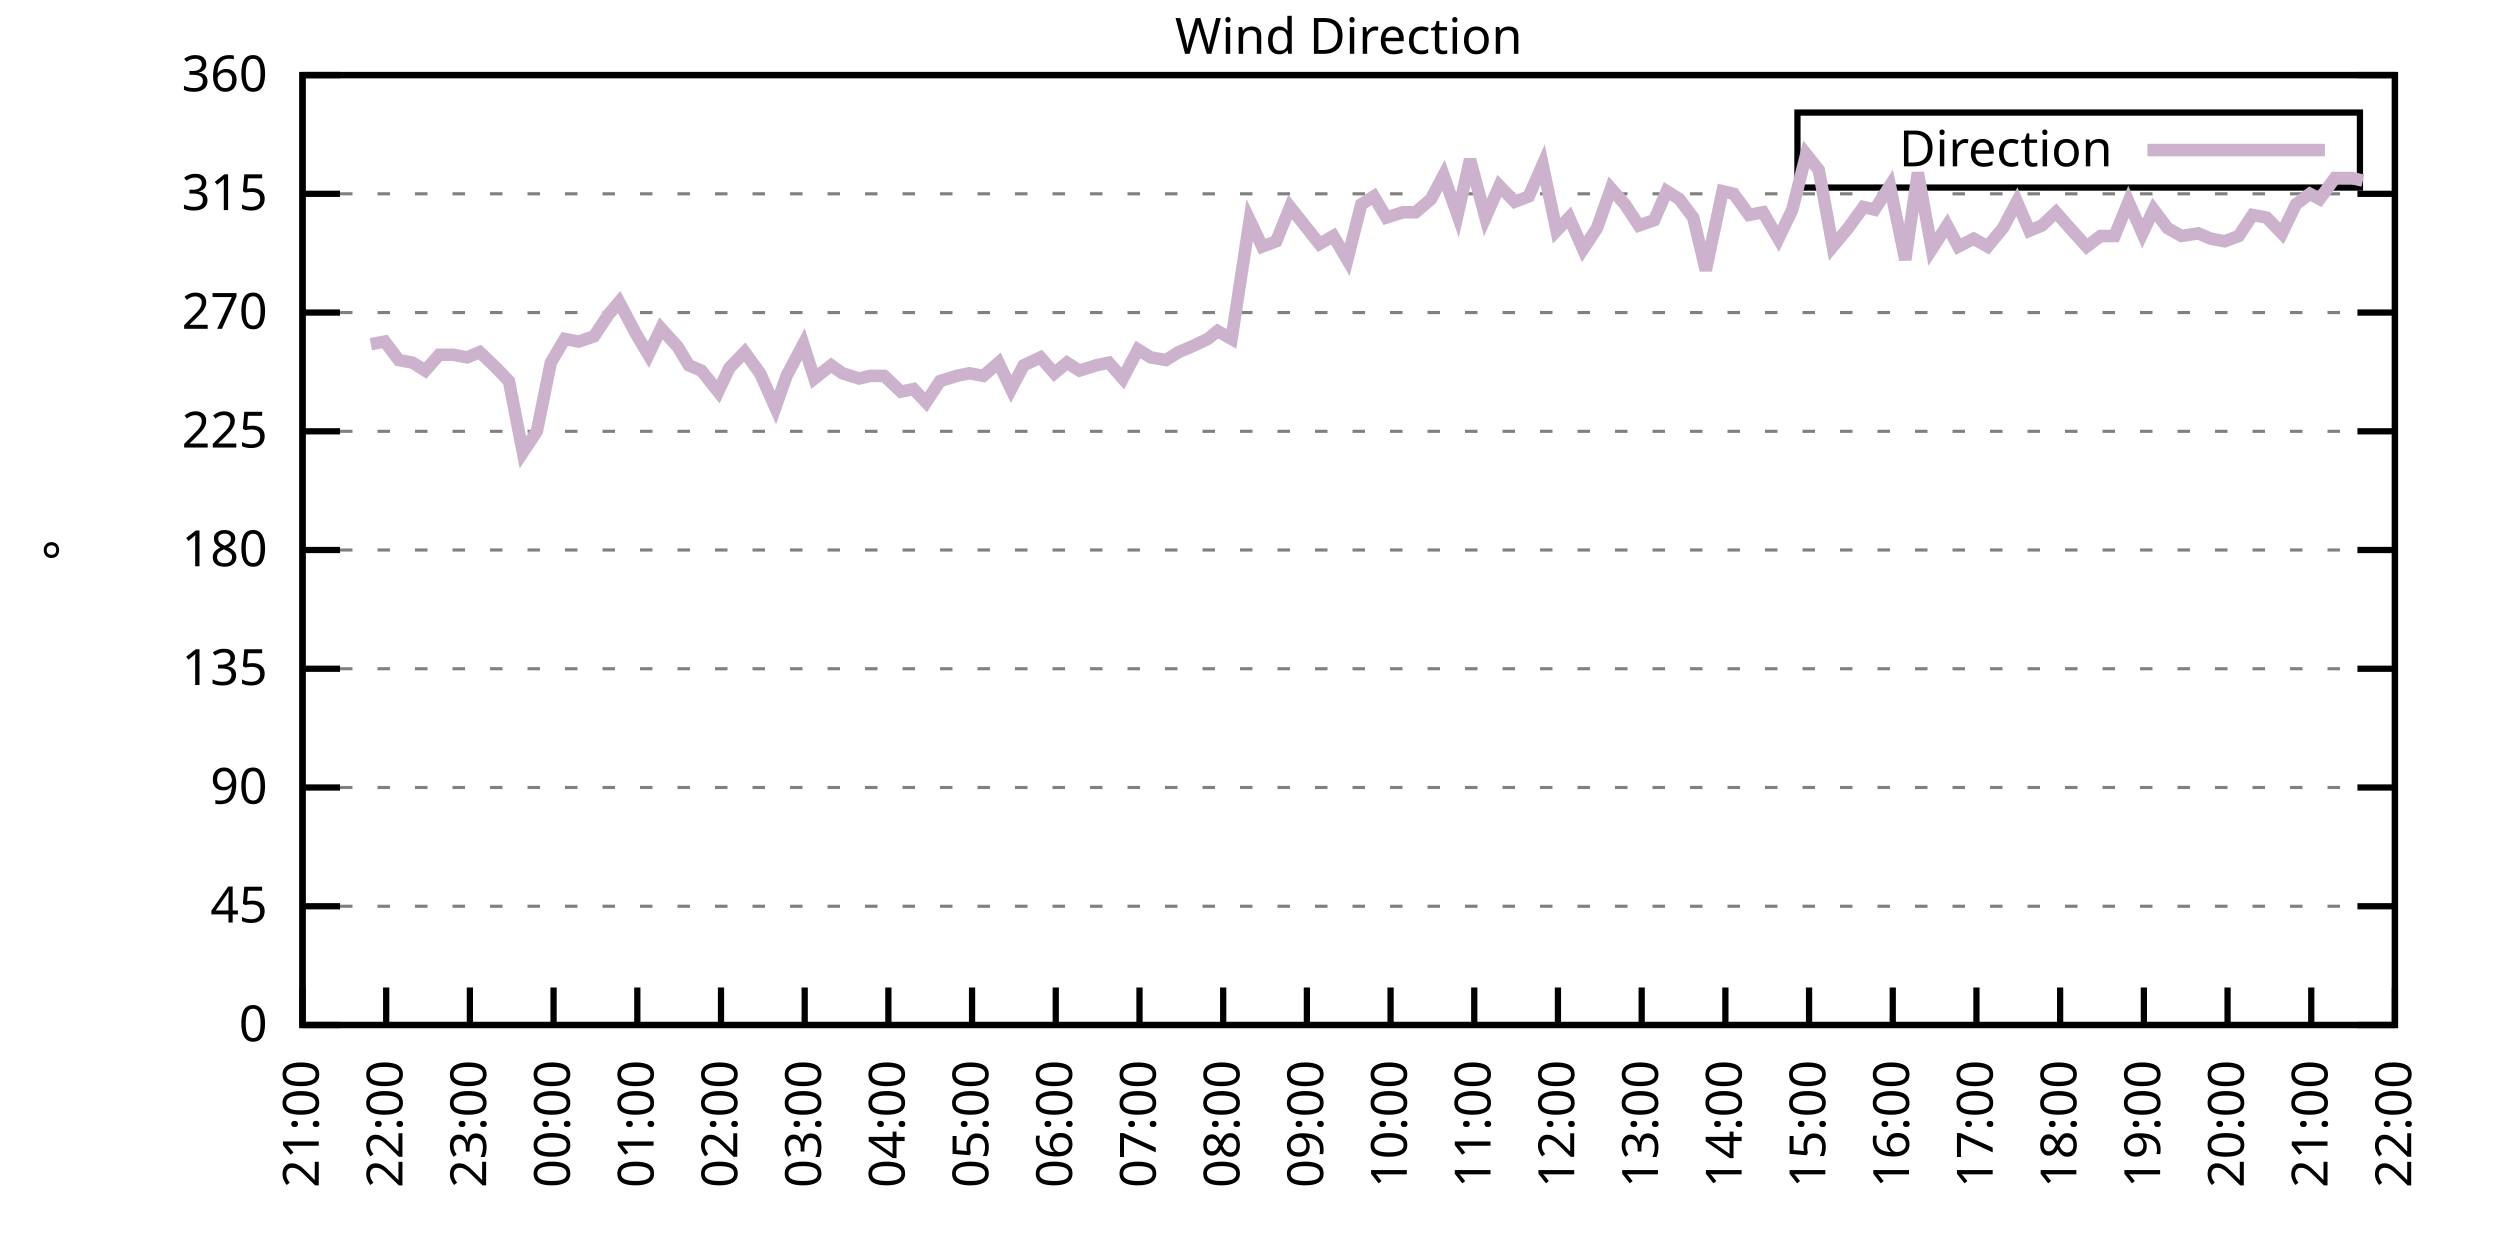
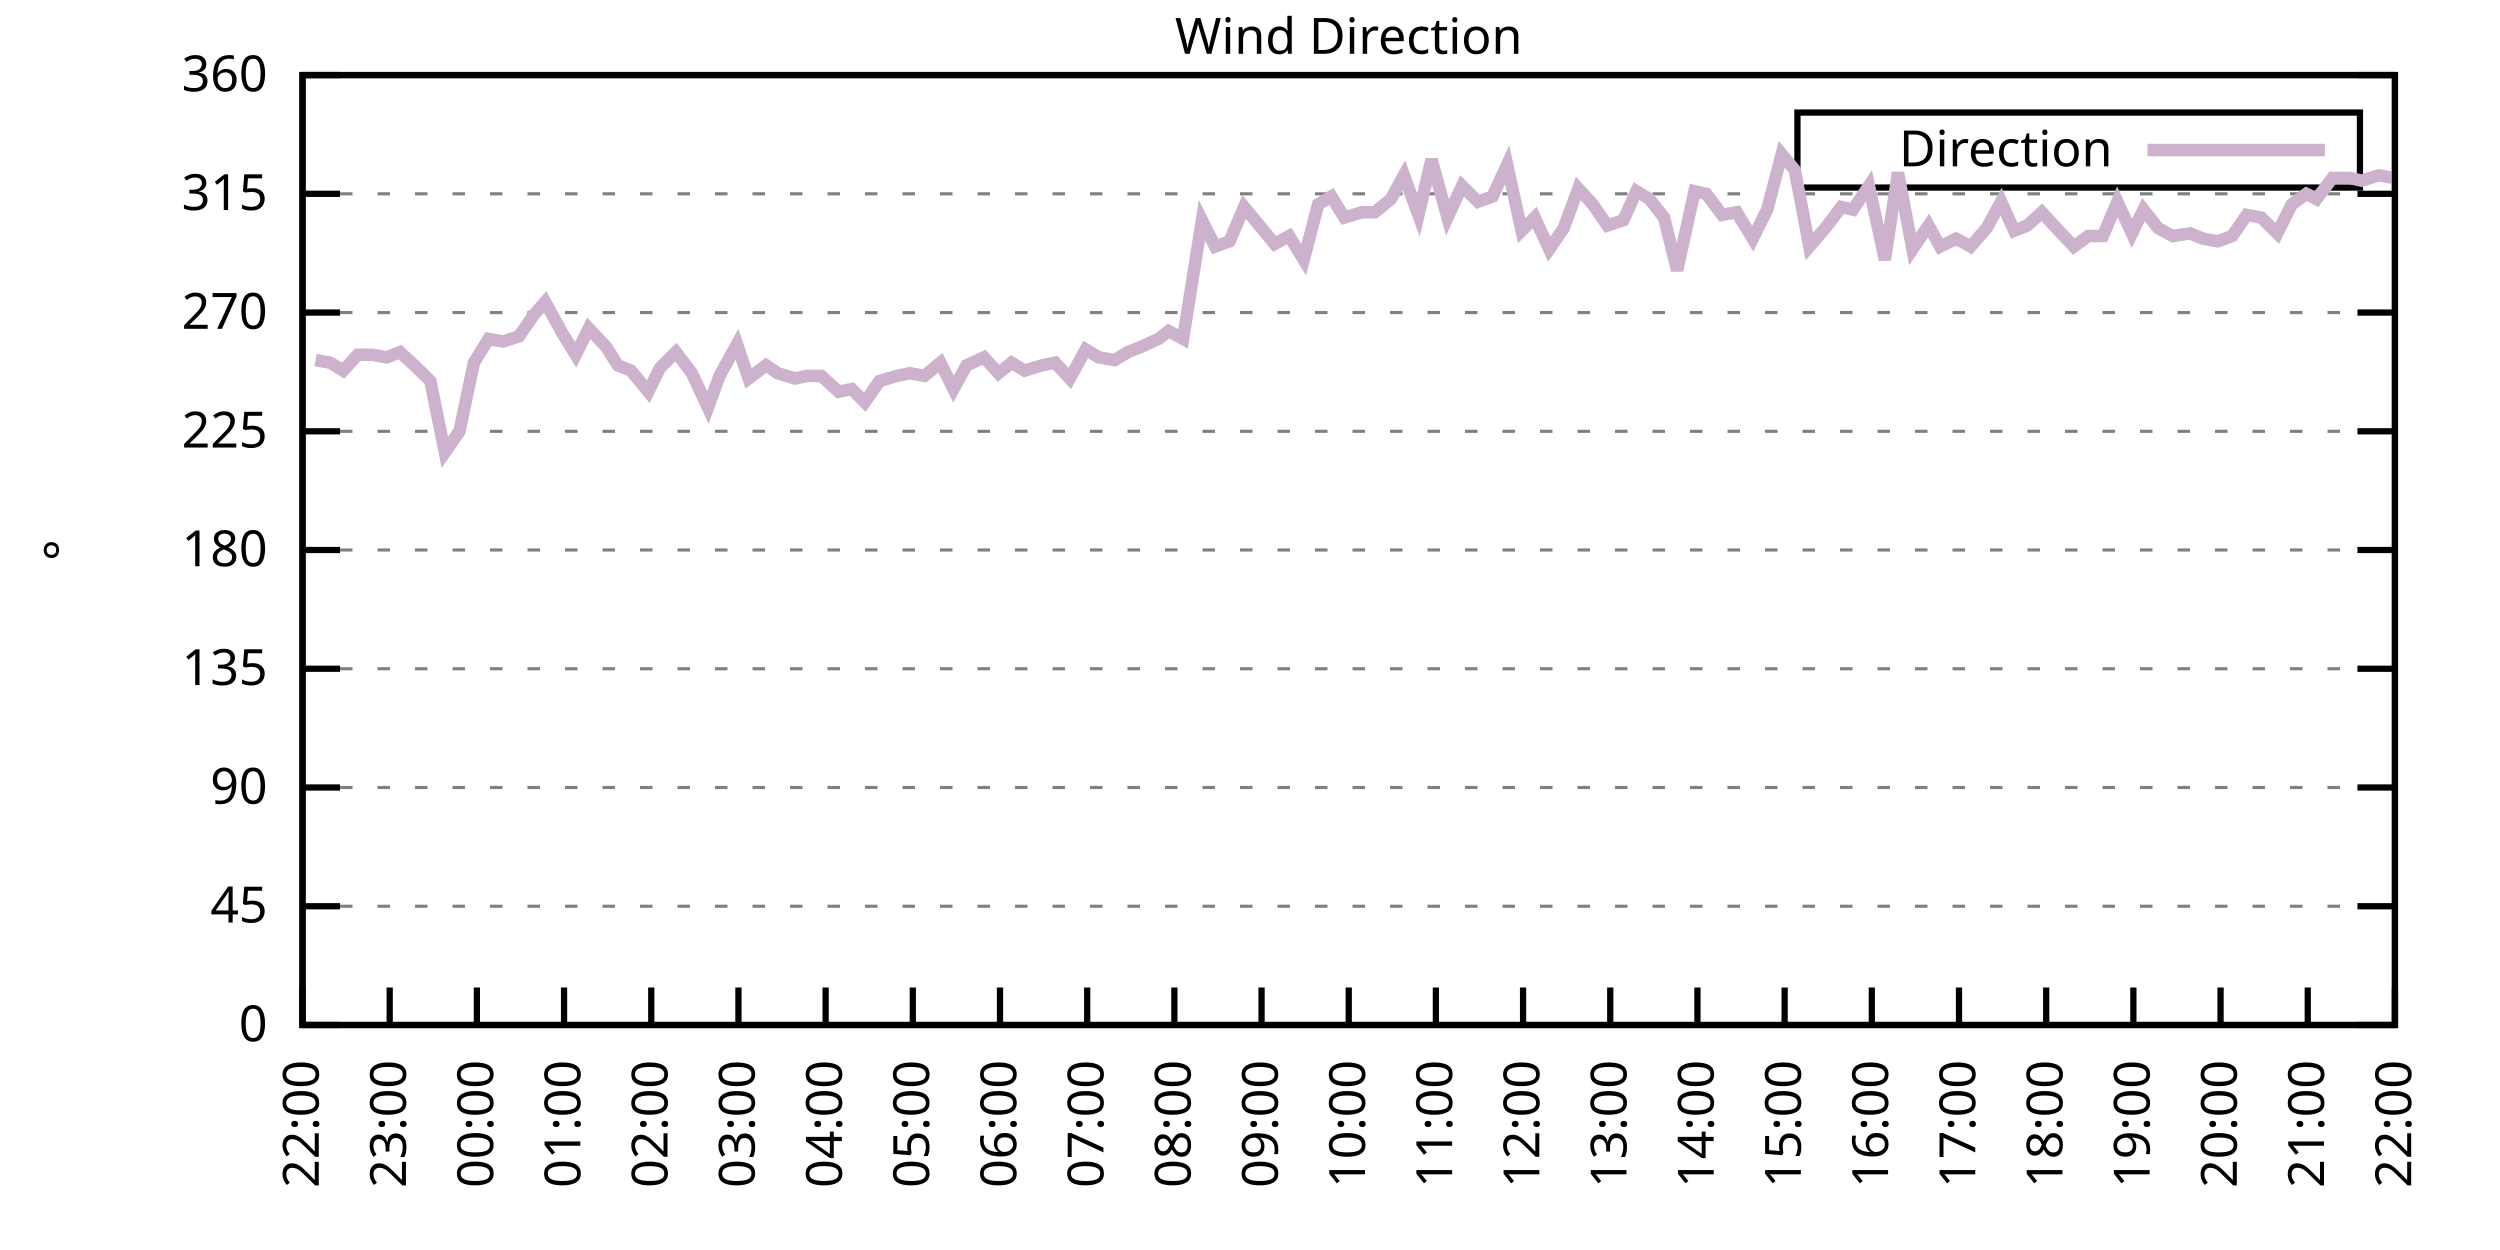
<svg xmlns="http://www.w3.org/2000/svg" xmlns:xlink="http://www.w3.org/1999/xlink" width="400" height="200" viewBox="0 0 400 200">
  <g id="gnuplot_canvas">
    <rect x="0" y="0" width="400" height="200" fill="none" />
    <defs>
      <circle id="gpDot" r="0.5" stroke-width="0.5" stroke="currentColor" />
      <path id="gpPt0" stroke-width="0.333" stroke="currentColor" d="M-1,0 h2 M0,-1 v2" />
      <path id="gpPt1" stroke-width="0.333" stroke="currentColor" d="M-1,-1 L1,1 M1,-1 L-1,1" />
      <path id="gpPt2" stroke-width="0.333" stroke="currentColor" d="M-1,0 L1,0 M0,-1 L0,1 M-1,-1 L1,1 M-1,1 L1,-1" />
      <rect id="gpPt3" stroke-width="0.333" stroke="currentColor" x="-1" y="-1" width="2" height="2" />
      <rect id="gpPt4" stroke-width="0.333" stroke="currentColor" fill="currentColor" x="-1" y="-1" width="2" height="2" />
      <circle id="gpPt5" stroke-width="0.333" stroke="currentColor" cx="0" cy="0" r="1" />
      <use xlink:href="#gpPt5" id="gpPt6" fill="currentColor" stroke="none" />
      <path id="gpPt7" stroke-width="0.333" stroke="currentColor" d="M0,-1.33 L-1.33,0.67 L1.33,0.67 z" />
      <use xlink:href="#gpPt7" id="gpPt8" fill="currentColor" stroke="none" />
      <use xlink:href="#gpPt7" id="gpPt9" stroke="currentColor" transform="rotate(180)" />
      <use xlink:href="#gpPt9" id="gpPt10" fill="currentColor" stroke="none" />
      <use xlink:href="#gpPt3" id="gpPt11" stroke="currentColor" transform="rotate(45)" />
      <use xlink:href="#gpPt11" id="gpPt12" fill="currentColor" stroke="none" />
      <path id="gpPt13" stroke-width="0.333" stroke="currentColor" d="M0,1.330 L1.265,0.411 L0.782,-1.067 L-0.782,-1.076 L-1.265,0.411 z" />
      <use xlink:href="#gpPt13" id="gpPt14" fill="currentColor" stroke="none" />
      <filter id="textbox" filterUnits="objectBoundingBox" x="0" y="0" height="1" width="1">
        <feFlood flood-color="white" flood-opacity="1" result="bgnd" />
        <feComposite in="SourceGraphic" in2="bgnd" operator="atop" />
      </filter>
      <filter id="greybox" filterUnits="objectBoundingBox" x="0" y="0" height="1" width="1">
        <feFlood flood-color="lightgrey" flood-opacity="1" result="grey" />
        <feComposite in="SourceGraphic" in2="grey" operator="atop" />
      </filter>
    </defs>
    <g fill="none" color="white" stroke="currentColor" stroke-width="1.00" stroke-linecap="butt" stroke-linejoin="miter">
</g>
    <g fill="none" color="black" stroke="currentColor" stroke-width="1.00" stroke-linecap="butt" stroke-linejoin="miter">
      <g stroke="none" shape-rendering="crispEdges">
        <polygon fill="rgb(255, 255, 255)" points="48.40,164.00 383.18,164.00 383.18,12.02 48.40,12.02 " />
      </g>
    </g>
    <g fill="none" color="black" stroke="currentColor" stroke-width="1.00" stroke-linecap="butt" stroke-linejoin="miter">
</g>
    <g fill="none" color="black" stroke="black" stroke-width="0.50" stroke-linecap="butt" stroke-linejoin="miter">
</g>
    <g fill="none" color="gray" stroke="currentColor" stroke-width="0.50" stroke-linecap="butt" stroke-linejoin="miter">
      <path stroke="gray" stroke-dasharray="2,4" class="gridline" d="M48.40,164.00 L383.19,164.00  " />
    </g>
    <g fill="none" color="gray" stroke="gray" stroke-width="1.00" stroke-linecap="butt" stroke-linejoin="miter">
</g>
    <g fill="none" color="black" stroke="currentColor" stroke-width="1.00" stroke-linecap="butt" stroke-linejoin="miter">
      <path stroke="black" d="M48.40,164.00 L54.40,164.00 M383.19,164.00 L377.19,164.00  " />
      <g transform="translate(42.80,166.60)" stroke="none" fill="black" font-family="Sans" font-size="8.00" text-anchor="end">
        <text>
          <tspan font-family="Sans"> 0</tspan>
        </text>
      </g>
    </g>
    <g fill="none" color="black" stroke="currentColor" stroke-width="1.00" stroke-linecap="butt" stroke-linejoin="miter">
</g>
    <g fill="none" color="black" stroke="black" stroke-width="0.50" stroke-linecap="butt" stroke-linejoin="miter">
</g>
    <g fill="none" color="gray" stroke="currentColor" stroke-width="0.50" stroke-linecap="butt" stroke-linejoin="miter">
      <path stroke="gray" stroke-dasharray="2,4" class="gridline" d="M48.40,145.00 L383.19,145.00  " />
    </g>
    <g fill="none" color="gray" stroke="gray" stroke-width="1.00" stroke-linecap="butt" stroke-linejoin="miter">
</g>
    <g fill="none" color="black" stroke="currentColor" stroke-width="1.00" stroke-linecap="butt" stroke-linejoin="miter">
      <path stroke="black" d="M48.40,145.00 L54.40,145.00 M383.19,145.00 L377.19,145.00  " />
      <g transform="translate(42.80,147.60)" stroke="none" fill="black" font-family="Sans" font-size="8.00" text-anchor="end">
        <text>
          <tspan font-family="Sans"> 45</tspan>
        </text>
      </g>
    </g>
    <g fill="none" color="black" stroke="currentColor" stroke-width="1.00" stroke-linecap="butt" stroke-linejoin="miter">
</g>
    <g fill="none" color="black" stroke="black" stroke-width="0.50" stroke-linecap="butt" stroke-linejoin="miter">
</g>
    <g fill="none" color="gray" stroke="currentColor" stroke-width="0.50" stroke-linecap="butt" stroke-linejoin="miter">
      <path stroke="gray" stroke-dasharray="2,4" class="gridline" d="M48.40,126.00 L383.19,126.00  " />
    </g>
    <g fill="none" color="gray" stroke="gray" stroke-width="1.00" stroke-linecap="butt" stroke-linejoin="miter">
</g>
    <g fill="none" color="black" stroke="currentColor" stroke-width="1.00" stroke-linecap="butt" stroke-linejoin="miter">
      <path stroke="black" d="M48.40,126.00 L54.40,126.00 M383.19,126.00 L377.19,126.00  " />
      <g transform="translate(42.80,128.60)" stroke="none" fill="black" font-family="Sans" font-size="8.00" text-anchor="end">
        <text>
          <tspan font-family="Sans"> 90</tspan>
        </text>
      </g>
    </g>
    <g fill="none" color="black" stroke="currentColor" stroke-width="1.00" stroke-linecap="butt" stroke-linejoin="miter">
</g>
    <g fill="none" color="black" stroke="black" stroke-width="0.50" stroke-linecap="butt" stroke-linejoin="miter">
</g>
    <g fill="none" color="gray" stroke="currentColor" stroke-width="0.50" stroke-linecap="butt" stroke-linejoin="miter">
      <path stroke="gray" stroke-dasharray="2,4" class="gridline" d="M48.40,107.00 L383.19,107.00  " />
    </g>
    <g fill="none" color="gray" stroke="gray" stroke-width="1.00" stroke-linecap="butt" stroke-linejoin="miter">
</g>
    <g fill="none" color="black" stroke="currentColor" stroke-width="1.00" stroke-linecap="butt" stroke-linejoin="miter">
      <path stroke="black" d="M48.40,107.00 L54.40,107.00 M383.19,107.00 L377.19,107.00  " />
      <g transform="translate(42.80,109.60)" stroke="none" fill="black" font-family="Sans" font-size="8.00" text-anchor="end">
        <text>
          <tspan font-family="Sans"> 135</tspan>
        </text>
      </g>
    </g>
    <g fill="none" color="black" stroke="currentColor" stroke-width="1.00" stroke-linecap="butt" stroke-linejoin="miter">
</g>
    <g fill="none" color="black" stroke="black" stroke-width="0.50" stroke-linecap="butt" stroke-linejoin="miter">
</g>
    <g fill="none" color="gray" stroke="currentColor" stroke-width="0.50" stroke-linecap="butt" stroke-linejoin="miter">
      <path stroke="gray" stroke-dasharray="2,4" class="gridline" d="M48.40,88.00 L383.19,88.00  " />
    </g>
    <g fill="none" color="gray" stroke="gray" stroke-width="1.00" stroke-linecap="butt" stroke-linejoin="miter">
</g>
    <g fill="none" color="black" stroke="currentColor" stroke-width="1.00" stroke-linecap="butt" stroke-linejoin="miter">
      <path stroke="black" d="M48.40,88.00 L54.40,88.00 M383.19,88.00 L377.19,88.00  " />
      <g transform="translate(42.80,90.60)" stroke="none" fill="black" font-family="Sans" font-size="8.00" text-anchor="end">
        <text>
          <tspan font-family="Sans"> 180</tspan>
        </text>
      </g>
    </g>
    <g fill="none" color="black" stroke="currentColor" stroke-width="1.00" stroke-linecap="butt" stroke-linejoin="miter">
</g>
    <g fill="none" color="black" stroke="black" stroke-width="0.50" stroke-linecap="butt" stroke-linejoin="miter">
</g>
    <g fill="none" color="gray" stroke="currentColor" stroke-width="0.50" stroke-linecap="butt" stroke-linejoin="miter">
      <path stroke="gray" stroke-dasharray="2,4" class="gridline" d="M48.40,69.01 L383.19,69.01  " />
    </g>
    <g fill="none" color="gray" stroke="gray" stroke-width="1.00" stroke-linecap="butt" stroke-linejoin="miter">
</g>
    <g fill="none" color="black" stroke="currentColor" stroke-width="1.00" stroke-linecap="butt" stroke-linejoin="miter">
      <path stroke="black" d="M48.40,69.01 L54.40,69.01 M383.19,69.01 L377.19,69.01  " />
      <g transform="translate(42.80,71.61)" stroke="none" fill="black" font-family="Sans" font-size="8.00" text-anchor="end">
        <text>
          <tspan font-family="Sans"> 225</tspan>
        </text>
      </g>
    </g>
    <g fill="none" color="black" stroke="currentColor" stroke-width="1.00" stroke-linecap="butt" stroke-linejoin="miter">
</g>
    <g fill="none" color="black" stroke="black" stroke-width="0.50" stroke-linecap="butt" stroke-linejoin="miter">
</g>
    <g fill="none" color="gray" stroke="currentColor" stroke-width="0.50" stroke-linecap="butt" stroke-linejoin="miter">
      <path stroke="gray" stroke-dasharray="2,4" class="gridline" d="M48.40,50.01 L383.19,50.01  " />
    </g>
    <g fill="none" color="gray" stroke="gray" stroke-width="1.00" stroke-linecap="butt" stroke-linejoin="miter">
</g>
    <g fill="none" color="black" stroke="currentColor" stroke-width="1.00" stroke-linecap="butt" stroke-linejoin="miter">
      <path stroke="black" d="M48.40,50.01 L54.40,50.01 M383.19,50.01 L377.19,50.01  " />
      <g transform="translate(42.80,52.61)" stroke="none" fill="black" font-family="Sans" font-size="8.00" text-anchor="end">
        <text>
          <tspan font-family="Sans"> 270</tspan>
        </text>
      </g>
    </g>
    <g fill="none" color="black" stroke="currentColor" stroke-width="1.00" stroke-linecap="butt" stroke-linejoin="miter">
</g>
    <g fill="none" color="black" stroke="black" stroke-width="0.50" stroke-linecap="butt" stroke-linejoin="miter">
</g>
    <g fill="none" color="gray" stroke="currentColor" stroke-width="0.50" stroke-linecap="butt" stroke-linejoin="miter">
      <path stroke="gray" stroke-dasharray="2,4" class="gridline" d="M48.40,31.01 L383.19,31.01  " />
    </g>
    <g fill="none" color="gray" stroke="gray" stroke-width="1.00" stroke-linecap="butt" stroke-linejoin="miter">
</g>
    <g fill="none" color="black" stroke="currentColor" stroke-width="1.00" stroke-linecap="butt" stroke-linejoin="miter">
      <path stroke="black" d="M48.40,31.01 L54.40,31.01 M383.19,31.01 L377.19,31.01  " />
      <g transform="translate(42.80,33.61)" stroke="none" fill="black" font-family="Sans" font-size="8.00" text-anchor="end">
        <text>
          <tspan font-family="Sans"> 315</tspan>
        </text>
      </g>
    </g>
    <g fill="none" color="black" stroke="currentColor" stroke-width="1.00" stroke-linecap="butt" stroke-linejoin="miter">
</g>
    <g fill="none" color="black" stroke="black" stroke-width="0.50" stroke-linecap="butt" stroke-linejoin="miter">
</g>
    <g fill="none" color="gray" stroke="currentColor" stroke-width="0.50" stroke-linecap="butt" stroke-linejoin="miter">
      <path stroke="gray" stroke-dasharray="2,4" class="gridline" d="M48.40,12.01 L383.19,12.01  " />
    </g>
    <g fill="none" color="gray" stroke="gray" stroke-width="1.00" stroke-linecap="butt" stroke-linejoin="miter">
</g>
    <g fill="none" color="black" stroke="currentColor" stroke-width="1.00" stroke-linecap="butt" stroke-linejoin="miter">
      <path stroke="black" d="M48.40,12.01 L54.40,12.01 M383.19,12.01 L377.19,12.01  " />
      <g transform="translate(42.80,14.61)" stroke="none" fill="black" font-family="Sans" font-size="8.00" text-anchor="end">
        <text>
          <tspan font-family="Sans"> 360</tspan>
        </text>
      </g>
    </g>
    <g fill="none" color="black" stroke="currentColor" stroke-width="1.00" stroke-linecap="butt" stroke-linejoin="miter">
      <path stroke="black" d="M48.40,164.00 L48.40,158.00  " />
      <g transform="translate(51.00,169.60) rotate(270.00)" stroke="none" fill="black" font-family="Sans" font-size="8.00" text-anchor="end">
        <text>
-           <tspan font-family="Sans">21:00</tspan>
-         </text>
-       </g>
-     </g>
-     <g fill="none" color="black" stroke="currentColor" stroke-width="1.00" stroke-linecap="butt" stroke-linejoin="miter">
-       <path stroke="black" d="M61.79,164.00 L61.79,158.00  " />
-       <g transform="translate(64.39,169.60) rotate(270.00)" stroke="none" fill="black" font-family="Sans" font-size="8.00" text-anchor="end">
-         <text>
          <tspan font-family="Sans">22:00</tspan>
        </text>
      </g>
    </g>
    <g fill="none" color="black" stroke="currentColor" stroke-width="1.00" stroke-linecap="butt" stroke-linejoin="miter">
-       <path stroke="black" d="M75.18,164.00 L75.18,158.00  " />
-       <g transform="translate(77.78,169.60) rotate(270.00)" stroke="none" fill="black" font-family="Sans" font-size="8.00" text-anchor="end">
+       <path stroke="black" d="M62.35,164.00 L62.35,158.00  " />
+       <g transform="translate(64.95,169.60) rotate(270.00)" stroke="none" fill="black" font-family="Sans" font-size="8.00" text-anchor="end">
        <text>
          <tspan font-family="Sans">23:00</tspan>
        </text>
      </g>
    </g>
    <g fill="none" color="black" stroke="currentColor" stroke-width="1.00" stroke-linecap="butt" stroke-linejoin="miter">
-       <path stroke="black" d="M88.57,164.00 L88.57,158.00  " />
-       <g transform="translate(91.17,169.60) rotate(270.00)" stroke="none" fill="black" font-family="Sans" font-size="8.00" text-anchor="end">
+       <path stroke="black" d="M76.30,164.00 L76.30,158.00  " />
+       <g transform="translate(78.90,169.60) rotate(270.00)" stroke="none" fill="black" font-family="Sans" font-size="8.00" text-anchor="end">
        <text>
          <tspan font-family="Sans">00:00</tspan>
        </text>
      </g>
    </g>
    <g fill="none" color="black" stroke="currentColor" stroke-width="1.00" stroke-linecap="butt" stroke-linejoin="miter">
-       <path stroke="black" d="M101.97,164.00 L101.97,158.00  " />
-       <g transform="translate(104.57,169.60) rotate(270.00)" stroke="none" fill="black" font-family="Sans" font-size="8.00" text-anchor="end">
+       <path stroke="black" d="M90.25,164.00 L90.25,158.00  " />
+       <g transform="translate(92.85,169.60) rotate(270.00)" stroke="none" fill="black" font-family="Sans" font-size="8.00" text-anchor="end">
        <text>
          <tspan font-family="Sans">01:00</tspan>
        </text>
      </g>
    </g>
    <g fill="none" color="black" stroke="currentColor" stroke-width="1.00" stroke-linecap="butt" stroke-linejoin="miter">
-       <path stroke="black" d="M115.36,164.00 L115.36,158.00  " />
-       <g transform="translate(117.96,169.60) rotate(270.00)" stroke="none" fill="black" font-family="Sans" font-size="8.00" text-anchor="end">
+       <path stroke="black" d="M104.20,164.00 L104.20,158.00  " />
+       <g transform="translate(106.80,169.60) rotate(270.00)" stroke="none" fill="black" font-family="Sans" font-size="8.00" text-anchor="end">
        <text>
          <tspan font-family="Sans">02:00</tspan>
        </text>
      </g>
    </g>
    <g fill="none" color="black" stroke="currentColor" stroke-width="1.00" stroke-linecap="butt" stroke-linejoin="miter">
-       <path stroke="black" d="M128.75,164.00 L128.75,158.00  " />
-       <g transform="translate(131.35,169.60) rotate(270.00)" stroke="none" fill="black" font-family="Sans" font-size="8.00" text-anchor="end">
+       <path stroke="black" d="M118.15,164.00 L118.15,158.00  " />
+       <g transform="translate(120.75,169.60) rotate(270.00)" stroke="none" fill="black" font-family="Sans" font-size="8.00" text-anchor="end">
        <text>
          <tspan font-family="Sans">03:00</tspan>
        </text>
      </g>
    </g>
    <g fill="none" color="black" stroke="currentColor" stroke-width="1.00" stroke-linecap="butt" stroke-linejoin="miter">
-       <path stroke="black" d="M142.14,164.00 L142.14,158.00  " />
-       <g transform="translate(144.74,169.60) rotate(270.00)" stroke="none" fill="black" font-family="Sans" font-size="8.00" text-anchor="end">
+       <path stroke="black" d="M132.10,164.00 L132.10,158.00  " />
+       <g transform="translate(134.70,169.60) rotate(270.00)" stroke="none" fill="black" font-family="Sans" font-size="8.00" text-anchor="end">
        <text>
          <tspan font-family="Sans">04:00</tspan>
        </text>
      </g>
    </g>
    <g fill="none" color="black" stroke="currentColor" stroke-width="1.00" stroke-linecap="butt" stroke-linejoin="miter">
-       <path stroke="black" d="M155.53,164.00 L155.53,158.00  " />
-       <g transform="translate(158.13,169.60) rotate(270.00)" stroke="none" fill="black" font-family="Sans" font-size="8.00" text-anchor="end">
+       <path stroke="black" d="M146.05,164.00 L146.05,158.00  " />
+       <g transform="translate(148.65,169.60) rotate(270.00)" stroke="none" fill="black" font-family="Sans" font-size="8.00" text-anchor="end">
        <text>
          <tspan font-family="Sans">05:00</tspan>
        </text>
      </g>
    </g>
    <g fill="none" color="black" stroke="currentColor" stroke-width="1.00" stroke-linecap="butt" stroke-linejoin="miter">
-       <path stroke="black" d="M168.92,164.00 L168.92,158.00  " />
-       <g transform="translate(171.52,169.60) rotate(270.00)" stroke="none" fill="black" font-family="Sans" font-size="8.00" text-anchor="end">
+       <path stroke="black" d="M160.00,164.00 L160.00,158.00  " />
+       <g transform="translate(162.60,169.60) rotate(270.00)" stroke="none" fill="black" font-family="Sans" font-size="8.00" text-anchor="end">
        <text>
          <tspan font-family="Sans">06:00</tspan>
        </text>
      </g>
    </g>
    <g fill="none" color="black" stroke="currentColor" stroke-width="1.00" stroke-linecap="butt" stroke-linejoin="miter">
-       <path stroke="black" d="M182.32,164.00 L182.32,158.00  " />
-       <g transform="translate(184.92,169.60) rotate(270.00)" stroke="none" fill="black" font-family="Sans" font-size="8.00" text-anchor="end">
+       <path stroke="black" d="M173.95,164.00 L173.95,158.00  " />
+       <g transform="translate(176.55,169.60) rotate(270.00)" stroke="none" fill="black" font-family="Sans" font-size="8.00" text-anchor="end">
        <text>
          <tspan font-family="Sans">07:00</tspan>
        </text>
      </g>
    </g>
    <g fill="none" color="black" stroke="currentColor" stroke-width="1.00" stroke-linecap="butt" stroke-linejoin="miter">
-       <path stroke="black" d="M195.71,164.00 L195.71,158.00  " />
-       <g transform="translate(198.31,169.60) rotate(270.00)" stroke="none" fill="black" font-family="Sans" font-size="8.00" text-anchor="end">
+       <path stroke="black" d="M187.90,164.00 L187.90,158.00  " />
+       <g transform="translate(190.50,169.60) rotate(270.00)" stroke="none" fill="black" font-family="Sans" font-size="8.00" text-anchor="end">
        <text>
          <tspan font-family="Sans">08:00</tspan>
        </text>
      </g>
    </g>
    <g fill="none" color="black" stroke="currentColor" stroke-width="1.00" stroke-linecap="butt" stroke-linejoin="miter">
-       <path stroke="black" d="M209.10,164.00 L209.10,158.00  " />
-       <g transform="translate(211.70,169.60) rotate(270.00)" stroke="none" fill="black" font-family="Sans" font-size="8.00" text-anchor="end">
+       <path stroke="black" d="M201.85,164.00 L201.85,158.00  " />
+       <g transform="translate(204.45,169.60) rotate(270.00)" stroke="none" fill="black" font-family="Sans" font-size="8.00" text-anchor="end">
        <text>
          <tspan font-family="Sans">09:00</tspan>
        </text>
      </g>
    </g>
    <g fill="none" color="black" stroke="currentColor" stroke-width="1.00" stroke-linecap="butt" stroke-linejoin="miter">
-       <path stroke="black" d="M222.49,164.00 L222.49,158.00  " />
-       <g transform="translate(225.09,169.60) rotate(270.00)" stroke="none" fill="black" font-family="Sans" font-size="8.00" text-anchor="end">
+       <path stroke="black" d="M215.80,164.00 L215.80,158.00  " />
+       <g transform="translate(218.40,169.60) rotate(270.00)" stroke="none" fill="black" font-family="Sans" font-size="8.00" text-anchor="end">
        <text>
          <tspan font-family="Sans">10:00</tspan>
        </text>
      </g>
    </g>
    <g fill="none" color="black" stroke="currentColor" stroke-width="1.00" stroke-linecap="butt" stroke-linejoin="miter">
-       <path stroke="black" d="M235.88,164.00 L235.88,158.00  " />
-       <g transform="translate(238.48,169.60) rotate(270.00)" stroke="none" fill="black" font-family="Sans" font-size="8.00" text-anchor="end">
+       <path stroke="black" d="M229.74,164.00 L229.74,158.00  " />
+       <g transform="translate(232.34,169.60) rotate(270.00)" stroke="none" fill="black" font-family="Sans" font-size="8.00" text-anchor="end">
        <text>
          <tspan font-family="Sans">11:00</tspan>
        </text>
      </g>
    </g>
    <g fill="none" color="black" stroke="currentColor" stroke-width="1.00" stroke-linecap="butt" stroke-linejoin="miter">
-       <path stroke="black" d="M249.27,164.00 L249.27,158.00  " />
-       <g transform="translate(251.87,169.60) rotate(270.00)" stroke="none" fill="black" font-family="Sans" font-size="8.00" text-anchor="end">
+       <path stroke="black" d="M243.69,164.00 L243.69,158.00  " />
+       <g transform="translate(246.29,169.60) rotate(270.00)" stroke="none" fill="black" font-family="Sans" font-size="8.00" text-anchor="end">
        <text>
          <tspan font-family="Sans">12:00</tspan>
        </text>
      </g>
    </g>
    <g fill="none" color="black" stroke="currentColor" stroke-width="1.00" stroke-linecap="butt" stroke-linejoin="miter">
-       <path stroke="black" d="M262.67,164.00 L262.67,158.00  " />
-       <g transform="translate(265.27,169.60) rotate(270.00)" stroke="none" fill="black" font-family="Sans" font-size="8.00" text-anchor="end">
+       <path stroke="black" d="M257.64,164.00 L257.64,158.00  " />
+       <g transform="translate(260.24,169.60) rotate(270.00)" stroke="none" fill="black" font-family="Sans" font-size="8.00" text-anchor="end">
        <text>
          <tspan font-family="Sans">13:00</tspan>
        </text>
      </g>
    </g>
    <g fill="none" color="black" stroke="currentColor" stroke-width="1.00" stroke-linecap="butt" stroke-linejoin="miter">
-       <path stroke="black" d="M276.06,164.00 L276.06,158.00  " />
-       <g transform="translate(278.66,169.60) rotate(270.00)" stroke="none" fill="black" font-family="Sans" font-size="8.00" text-anchor="end">
+       <path stroke="black" d="M271.59,164.00 L271.59,158.00  " />
+       <g transform="translate(274.19,169.60) rotate(270.00)" stroke="none" fill="black" font-family="Sans" font-size="8.00" text-anchor="end">
        <text>
          <tspan font-family="Sans">14:00</tspan>
        </text>
      </g>
    </g>
    <g fill="none" color="black" stroke="currentColor" stroke-width="1.00" stroke-linecap="butt" stroke-linejoin="miter">
-       <path stroke="black" d="M289.45,164.00 L289.45,158.00  " />
-       <g transform="translate(292.05,169.60) rotate(270.00)" stroke="none" fill="black" font-family="Sans" font-size="8.00" text-anchor="end">
+       <path stroke="black" d="M285.54,164.00 L285.54,158.00  " />
+       <g transform="translate(288.14,169.60) rotate(270.00)" stroke="none" fill="black" font-family="Sans" font-size="8.00" text-anchor="end">
        <text>
          <tspan font-family="Sans">15:00</tspan>
        </text>
      </g>
    </g>
    <g fill="none" color="black" stroke="currentColor" stroke-width="1.00" stroke-linecap="butt" stroke-linejoin="miter">
-       <path stroke="black" d="M302.84,164.00 L302.84,158.00  " />
-       <g transform="translate(305.44,169.60) rotate(270.00)" stroke="none" fill="black" font-family="Sans" font-size="8.00" text-anchor="end">
+       <path stroke="black" d="M299.49,164.00 L299.49,158.00  " />
+       <g transform="translate(302.09,169.60) rotate(270.00)" stroke="none" fill="black" font-family="Sans" font-size="8.00" text-anchor="end">
        <text>
          <tspan font-family="Sans">16:00</tspan>
        </text>
      </g>
    </g>
    <g fill="none" color="black" stroke="currentColor" stroke-width="1.00" stroke-linecap="butt" stroke-linejoin="miter">
-       <path stroke="black" d="M316.23,164.00 L316.23,158.00  " />
-       <g transform="translate(318.83,169.60) rotate(270.00)" stroke="none" fill="black" font-family="Sans" font-size="8.00" text-anchor="end">
+       <path stroke="black" d="M313.44,164.00 L313.44,158.00  " />
+       <g transform="translate(316.04,169.60) rotate(270.00)" stroke="none" fill="black" font-family="Sans" font-size="8.00" text-anchor="end">
        <text>
          <tspan font-family="Sans">17:00</tspan>
        </text>
      </g>
    </g>
    <g fill="none" color="black" stroke="currentColor" stroke-width="1.00" stroke-linecap="butt" stroke-linejoin="miter">
-       <path stroke="black" d="M329.62,164.00 L329.62,158.00  " />
-       <g transform="translate(332.22,169.60) rotate(270.00)" stroke="none" fill="black" font-family="Sans" font-size="8.00" text-anchor="end">
+       <path stroke="black" d="M327.39,164.00 L327.39,158.00  " />
+       <g transform="translate(329.99,169.60) rotate(270.00)" stroke="none" fill="black" font-family="Sans" font-size="8.00" text-anchor="end">
        <text>
          <tspan font-family="Sans">18:00</tspan>
        </text>
      </g>
    </g>
    <g fill="none" color="black" stroke="currentColor" stroke-width="1.00" stroke-linecap="butt" stroke-linejoin="miter">
-       <path stroke="black" d="M343.02,164.00 L343.02,158.00  " />
-       <g transform="translate(345.62,169.60) rotate(270.00)" stroke="none" fill="black" font-family="Sans" font-size="8.00" text-anchor="end">
+       <path stroke="black" d="M341.34,164.00 L341.34,158.00  " />
+       <g transform="translate(343.94,169.60) rotate(270.00)" stroke="none" fill="black" font-family="Sans" font-size="8.00" text-anchor="end">
        <text>
          <tspan font-family="Sans">19:00</tspan>
        </text>
      </g>
    </g>
    <g fill="none" color="black" stroke="currentColor" stroke-width="1.00" stroke-linecap="butt" stroke-linejoin="miter">
-       <path stroke="black" d="M356.41,164.00 L356.41,158.00  " />
-       <g transform="translate(359.01,169.60) rotate(270.00)" stroke="none" fill="black" font-family="Sans" font-size="8.00" text-anchor="end">
+       <path stroke="black" d="M355.29,164.00 L355.29,158.00  " />
+       <g transform="translate(357.89,169.60) rotate(270.00)" stroke="none" fill="black" font-family="Sans" font-size="8.00" text-anchor="end">
        <text>
          <tspan font-family="Sans">20:00</tspan>
        </text>
      </g>
    </g>
    <g fill="none" color="black" stroke="currentColor" stroke-width="1.00" stroke-linecap="butt" stroke-linejoin="miter">
-       <path stroke="black" d="M369.80,164.00 L369.80,158.00  " />
-       <g transform="translate(372.40,169.60) rotate(270.00)" stroke="none" fill="black" font-family="Sans" font-size="8.00" text-anchor="end">
+       <path stroke="black" d="M369.24,164.00 L369.24,158.00  " />
+       <g transform="translate(371.84,169.60) rotate(270.00)" stroke="none" fill="black" font-family="Sans" font-size="8.00" text-anchor="end">
        <text>
          <tspan font-family="Sans">21:00</tspan>
        </text>
      </g>
    </g>
    <g fill="none" color="black" stroke="currentColor" stroke-width="1.00" stroke-linecap="butt" stroke-linejoin="miter">
      <path stroke="black" d="M383.19,164.00 L383.19,158.00  " />
      <g transform="translate(385.79,169.60) rotate(270.00)" stroke="none" fill="black" font-family="Sans" font-size="8.00" text-anchor="end">
        <text>
          <tspan font-family="Sans">22:00</tspan>
        </text>
      </g>
    </g>
    <g fill="none" color="black" stroke="currentColor" stroke-width="1.00" stroke-linecap="butt" stroke-linejoin="miter">
</g>
    <g fill="none" color="black" stroke="currentColor" stroke-width="1.00" stroke-linecap="butt" stroke-linejoin="miter">
      <path stroke="black" d="M48.40,12.01 L48.40,164.00 L383.19,164.00 L383.19,12.01 L48.40,12.01 Z  " />
    </g>
    <g fill="none" color="black" stroke="currentColor" stroke-width="1.00" stroke-linecap="butt" stroke-linejoin="miter">
</g>
    <g fill="none" color="black" stroke="currentColor" stroke-width="1.00" stroke-linecap="butt" stroke-linejoin="miter">
      <path stroke="black" d="M287.59,30.01 L287.59,18.01 L377.59,18.01 L377.59,30.01 L287.59,30.01 Z  " />
    </g>
    <g id="Wind_direction_plot_1">
      <g fill="none" color="white" stroke="black" stroke-width="2.00" stroke-linecap="butt" stroke-linejoin="miter">
</g>
      <g fill="none" color="black" stroke="currentColor" stroke-width="2.00" stroke-linecap="butt" stroke-linejoin="miter">
        <g transform="translate(337.99,26.61)" stroke="none" fill="black" font-family="Sans" font-size="8.00" text-anchor="end">
          <text>
            <tspan font-family="Sans">Direction</tspan>
          </text>
        </g>
      </g>
      <g fill="none" color="black" stroke="currentColor" stroke-width="2.00" stroke-linecap="butt" stroke-linejoin="miter">
-         <path stroke="rgb(204, 178, 204)" d="M343.59,24.01 L371.99,24.01 M59.34,55.07 L61.57,54.65 L63.80,57.61 L66.03,58.03 L68.04,59.30 L70.27,56.76   L72.50,56.76 L74.74,57.18 L76.75,56.34 L78.98,58.45 L81.43,60.98 L83.66,72.38 L85.90,69.01 L88.13,58.03   L90.36,54.23 L92.59,54.65 L95.05,53.81 L97.28,50.43 L99.06,48.32 L101.74,53.39 L103.75,56.76 L105.76,52.54   L108.44,55.50 L110.22,58.45 L112.23,59.30 L114.91,62.67 L116.70,58.87 L119.15,56.34 L121.61,59.72 L124.06,65.21   L125.85,60.14 L128.53,55.07 L130.31,60.56 L132.99,58.45 L134.78,59.72 L137.45,60.56 L139.24,60.14 L141.47,60.14   L144.15,62.67 L146.16,62.25 L148.17,64.36 L150.40,60.98 L153.08,60.14 L155.09,59.72 L157.32,60.14 L159.77,58.03   L161.78,62.25 L163.79,58.45 L166.47,57.18 L168.70,59.72 L170.71,58.03 L172.72,59.30 L175.40,58.45 L177.41,58.03   L179.64,60.56 L182.09,55.92 L184.10,57.18 L186.56,57.61 L188.57,56.34 L190.57,55.50 L193.25,54.23 L194.81,52.96   L197.05,54.23 L199.95,35.23 L201.96,39.45 L204.19,38.61 L206.42,33.12 L211.11,39.03 L213.34,37.76 L215.57,41.56   L217.80,32.70 L219.81,31.43 L221.82,34.81 L224.50,33.96 L226.51,33.96 L228.96,31.85 L230.97,28.05 L233.20,34.39   L235.21,25.52 L237.67,34.81 L239.90,29.74 L242.36,32.28 L244.59,31.43 L246.82,26.36 L249.05,36.92 L251.06,34.81   L253.29,39.87 L255.52,36.50 L257.76,30.16 L259.99,32.70 L262.22,36.08 L264.67,35.23 L266.68,30.59 L268.69,31.85   L270.92,34.81 L272.93,43.25 L275.61,30.59 L277.40,31.01 L279.85,34.39 L282.08,33.96 L284.54,38.19 L286.77,33.54   L289.00,24.68 L291.01,27.21 L293.24,39.45 L295.70,36.50 L298.15,33.12 L299.94,33.54 L302.39,29.74 L304.85,41.56   L306.86,27.63 L309.09,39.87 L311.54,36.08 L313.33,39.45 L315.79,38.19 L318.02,39.45 L320.47,36.50 L322.70,32.28   L324.71,36.92 L326.72,36.08 L328.95,33.96 L331.19,36.50 L333.86,39.45 L336.10,37.76 L338.33,37.76 L340.56,32.28   L342.79,37.34 L344.58,33.54 L346.81,36.50 L349.04,37.76 L351.72,37.34 L353.73,38.19 L355.96,38.61 L358.19,37.76   L360.42,34.39 L362.66,34.81 L365.11,37.34 L367.34,32.70 L369.58,31.01 L371.14,31.85 L373.59,28.48 L376.27,28.48   L378.06,28.90  " />
+         <path stroke="rgb(204, 178, 204)" d="M343.59,24.01 L371.99,24.01 M50.49,57.61 L52.82,58.03 L54.91,59.30 L57.23,56.76 L59.56,56.76 L61.88,57.18   L63.98,56.34 L66.30,58.45 L68.86,60.98 L71.18,72.38 L73.51,69.01 L75.83,58.03 L78.16,54.23 L80.48,54.65   L83.04,53.81 L85.37,50.43 L87.23,48.32 L90.02,53.39 L92.11,56.76 L94.20,52.54 L96.99,55.50 L98.85,58.45   L100.94,59.30 L103.73,62.67 L105.59,58.87 L108.15,56.34 L110.71,59.72 L113.27,65.21 L115.13,60.14 L117.92,55.07   L119.78,60.56 L122.57,58.45 L124.43,59.72 L127.22,60.56 L129.08,60.14 L131.40,60.14 L134.19,62.67 L136.28,62.25   L138.37,64.36 L140.70,60.98 L143.49,60.14 L145.58,59.72 L147.91,60.14 L150.46,58.03 L152.56,62.25 L154.65,58.45   L157.44,57.18 L159.76,59.72 L161.86,58.03 L163.95,59.30 L166.74,58.45 L168.83,58.03 L171.16,60.56 L173.71,55.92   L175.81,57.18 L178.36,57.61 L180.46,56.34 L182.55,55.50 L185.34,54.23 L186.97,52.96 L189.29,54.23 L192.31,35.23   L194.41,39.45 L196.73,38.61 L199.06,33.12 L203.94,39.03 L206.26,37.76 L208.59,41.56 L210.91,32.70 L213.01,31.43   L215.10,34.81 L217.89,33.96 L219.98,33.96 L222.54,31.85 L224.63,28.05 L226.95,34.39 L229.05,25.52 L231.60,34.81   L233.93,29.74 L236.49,32.28 L238.81,31.43 L241.14,26.36 L243.46,36.92 L245.55,34.81 L247.88,39.87 L250.20,36.50   L252.53,30.16 L254.85,32.70 L257.18,36.08 L259.74,35.23 L261.83,30.59 L263.92,31.85 L266.25,34.81 L268.34,43.25   L271.13,30.59 L272.99,31.01 L275.55,34.39 L277.87,33.96 L280.43,38.19 L282.75,33.54 L285.08,24.68 L287.17,27.21   L289.50,39.45 L292.05,36.50 L294.61,33.12 L296.47,33.54 L299.03,29.74 L301.58,41.56 L303.68,27.63 L306.00,39.87   L308.56,36.08 L310.42,39.45 L312.98,38.19 L315.30,39.45 L317.86,36.50 L320.18,32.28 L322.28,36.92 L324.37,36.08   L326.69,33.96 L329.02,36.50 L331.81,39.45 L334.13,37.76 L336.46,37.76 L338.78,32.28 L341.11,37.34 L342.97,33.54   L345.29,36.50 L347.62,37.76 L350.41,37.34 L352.50,38.19 L354.83,38.61 L357.15,37.76 L359.48,34.39 L361.80,34.81   L364.36,37.34 L366.68,32.70 L369.01,31.01 L370.64,31.85 L373.19,28.48 L375.98,28.48 L377.84,28.90 L380.63,28.05   L382.96,28.48  " />
      </g>
    </g>
    <g fill="none" color="black" stroke="currentColor" stroke-width="2.00" stroke-linecap="butt" stroke-linejoin="miter">
</g>
    <g fill="none" color="black" stroke="black" stroke-width="1.00" stroke-linecap="butt" stroke-linejoin="miter">
</g>
    <g fill="none" color="black" stroke="currentColor" stroke-width="1.00" stroke-linecap="butt" stroke-linejoin="miter">
      <path stroke="black" d="M48.40,12.01 L48.40,164.00 L383.19,164.00 L383.19,12.01 L48.40,12.01 Z  " />
      <g transform="translate(12.80,88.01) rotate(270.00)" stroke="none" fill="black" font-family="Sans" font-size="8.00" text-anchor="middle">
        <text>
          <tspan font-family="Sans">°</tspan>
        </text>
      </g>
    </g>
    <g fill="none" color="black" stroke="currentColor" stroke-width="1.00" stroke-linecap="butt" stroke-linejoin="miter">
</g>
    <g fill="none" color="black" stroke="currentColor" stroke-width="1.00" stroke-linecap="butt" stroke-linejoin="miter">
      <g transform="translate(215.79,8.61)" stroke="none" fill="black" font-family="Sans" font-size="8.00" text-anchor="middle">
        <text>
          <tspan font-family="Sans">Wind Direction</tspan>
        </text>
      </g>
    </g>
    <g fill="none" color="black" stroke="currentColor" stroke-width="1.00" stroke-linecap="butt" stroke-linejoin="miter">
</g>
  </g>
</svg>
